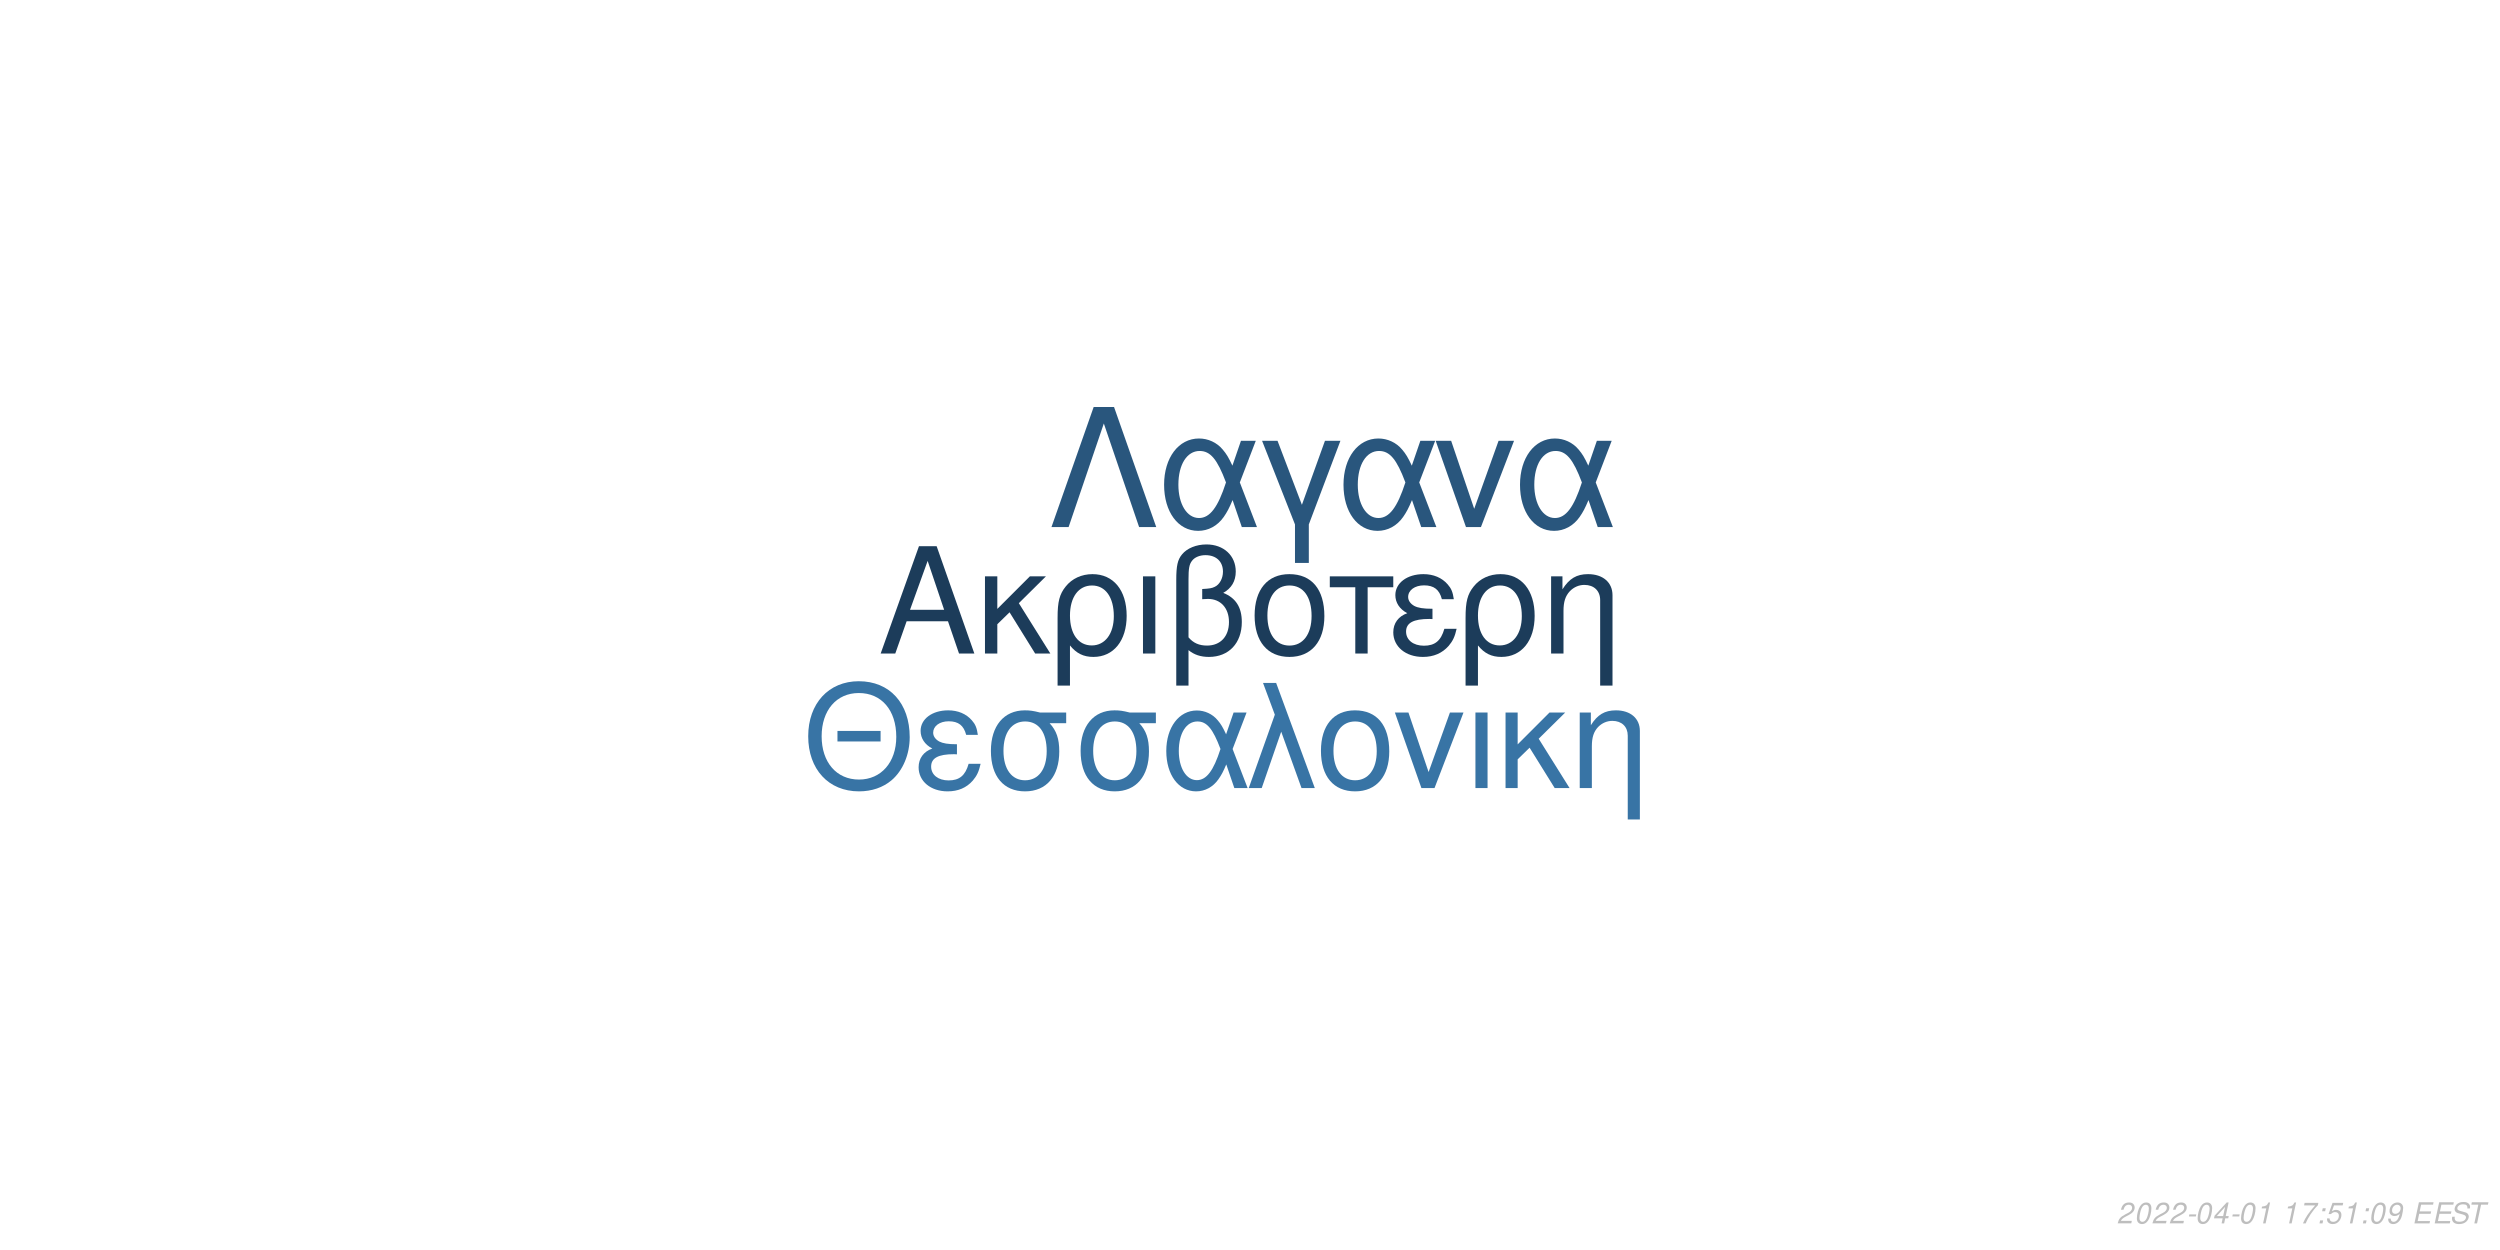
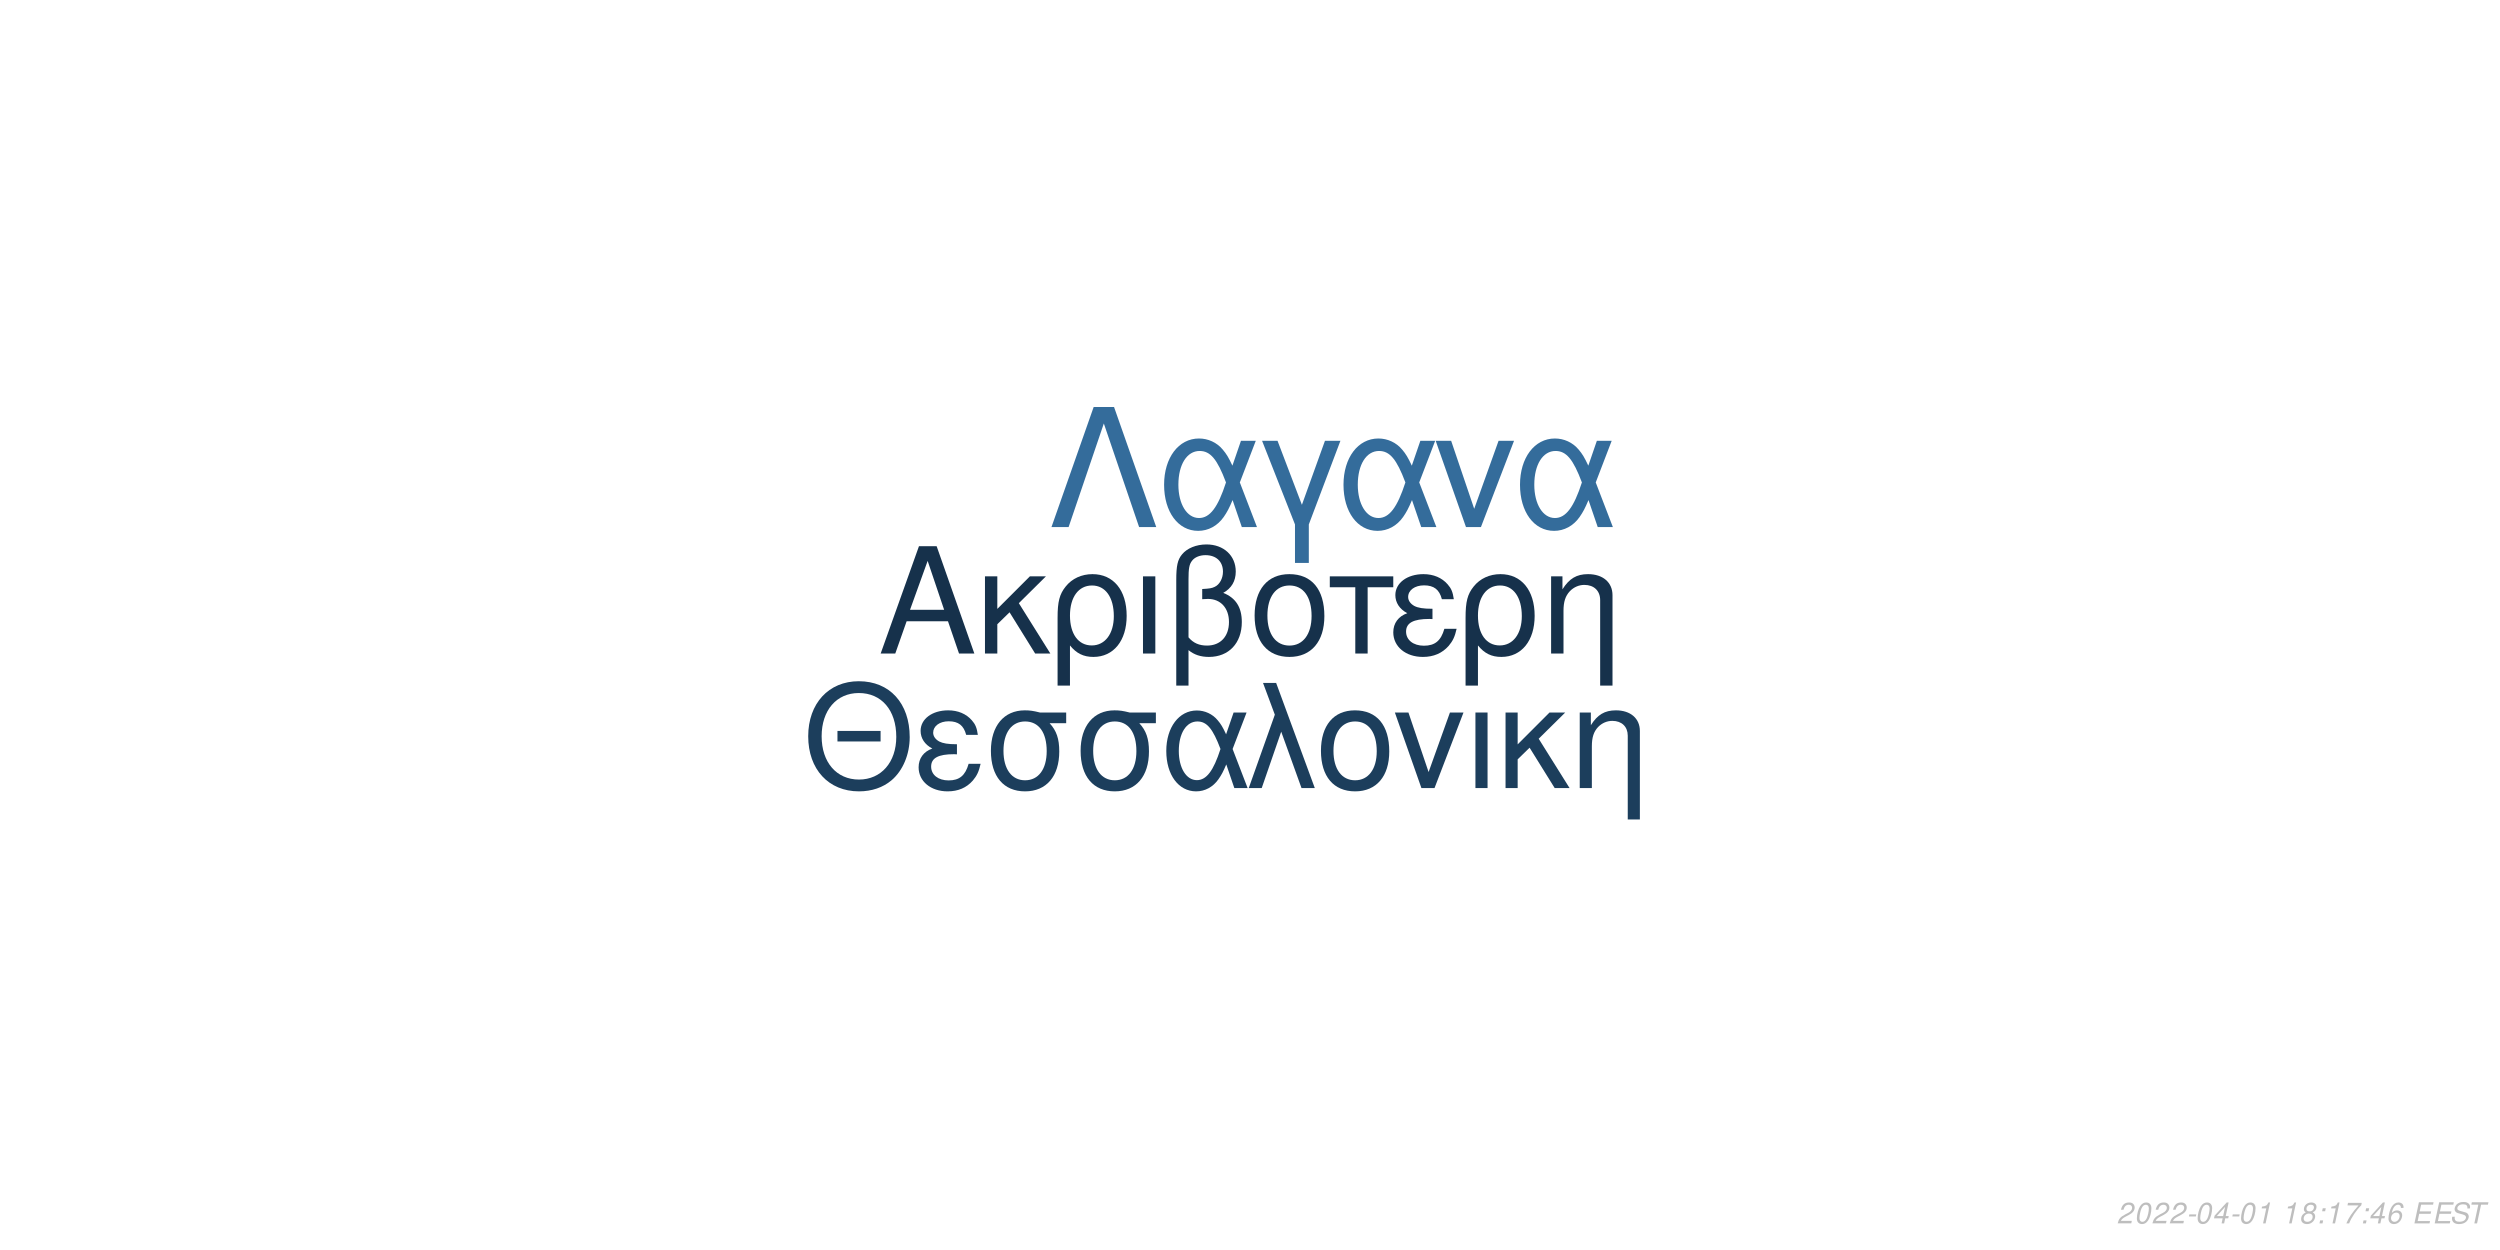
<svg xmlns="http://www.w3.org/2000/svg" xmlns:xlink="http://www.w3.org/1999/xlink" width="864pt" height="432pt" viewBox="0 0 864 432" version="1.1">
  <defs>
    <g>
      <symbol overflow="visible" id="glyph0-0">
        <path style="stroke:none;" d="" />
      </symbol>
      <symbol overflow="visible" id="glyph0-1">
        <path style="stroke:none;" d="M 24.125 -11.141 L 27.938 0 L 33.234 0 L 20.203 -37.094 L 14.094 -37.094 L 0.859 0 L 5.906 0 L 9.828 -11.141 Z M 22.797 -15.109 L 11 -15.109 L 17.094 -32.016 Z M 22.797 -15.109 " />
      </symbol>
      <symbol overflow="visible" id="glyph0-2">
        <path style="stroke:none;" d="M 7.172 -15.422 L 7.172 -26.672 L 2.906 -26.672 L 2.906 0 L 7.172 0 L 7.172 -10.125 L 11.406 -14.25 L 20.25 0 L 25.5 0 L 14.609 -17.406 L 23.969 -26.672 L 18.422 -26.672 Z M 7.172 -15.422 " />
      </symbol>
      <symbol overflow="visible" id="glyph0-3">
        <path style="stroke:none;" d="M 3 11.094 L 7.281 11.094 L 7.281 -2.797 C 9.516 -0.047 11.953 1.172 15.375 1.172 C 22.344 1.172 26.875 -4.422 26.875 -13.031 C 26.875 -21.891 22.297 -27.438 15.062 -27.438 C 11.297 -27.438 7.984 -25.906 5.797 -23.156 C 3.672 -20.516 3 -17.969 3 -12.359 Z M 14.906 -23.516 C 19.547 -23.516 22.438 -19.438 22.438 -12.922 C 22.438 -6.812 19.391 -2.797 14.812 -2.797 C 10.172 -2.797 7.281 -6.766 7.281 -13.125 C 7.281 -19.484 10.234 -23.516 14.906 -23.516 Z M 14.906 -23.516 " />
      </symbol>
      <symbol overflow="visible" id="glyph0-4">
        <path style="stroke:none;" d="M 3.516 0 L 7.781 0 L 7.781 -26.672 L 3.516 -26.672 Z M 3.516 0 " />
      </symbol>
      <symbol overflow="visible" id="glyph0-5">
        <path style="stroke:none;" d="M 4.016 11.094 L 8.25 11.094 L 8.25 -1.172 C 10.172 0.406 12.422 1.172 15.312 1.172 C 22.188 1.172 26.672 -3.609 26.672 -10.891 C 26.672 -15.984 24.578 -19.234 20.25 -20.969 C 23.109 -22.547 24.578 -25.031 24.578 -28.344 C 24.578 -33.844 20.406 -37.703 14.453 -37.703 C 10.938 -37.703 7.734 -36.391 6 -34.25 C 4.484 -32.422 4.016 -30.328 4.016 -25.391 Z M 8.25 -25.656 C 8.25 -29.359 8.5 -30.844 9.469 -32.062 C 10.375 -33.281 12.156 -34 14.094 -34 C 17.812 -34 20.156 -31.812 20.156 -28.297 C 20.156 -25.953 18.984 -23.812 17.297 -23.047 C 16.281 -22.547 15.469 -22.438 12.984 -22.297 L 12.984 -18.781 C 13.734 -18.828 14.344 -18.875 14.969 -18.875 C 19.344 -18.875 22.234 -15.719 22.234 -10.891 C 22.234 -5.906 19.281 -2.75 14.656 -2.75 C 11.953 -2.75 9.922 -3.609 8.25 -5.594 Z M 8.25 -25.656 " />
      </symbol>
      <symbol overflow="visible" id="glyph0-6">
        <path style="stroke:none;" d="M 14.094 -27.438 C 6.562 -27.438 2.094 -22.094 2.094 -13.125 C 2.094 -4.125 6.562 1.172 14.141 1.172 C 21.672 1.172 26.203 -4.172 26.203 -12.922 C 26.203 -22.188 21.828 -27.438 14.094 -27.438 Z M 14.141 -23.516 C 18.938 -23.516 21.781 -19.594 21.781 -12.984 C 21.781 -6.672 18.828 -2.75 14.141 -2.75 C 9.422 -2.75 6.516 -6.672 6.516 -13.125 C 6.516 -19.594 9.422 -23.516 14.141 -23.516 Z M 14.141 -23.516 " />
      </symbol>
      <symbol overflow="visible" id="glyph0-7">
        <path style="stroke:none;" d="M 7.891 0 L 12.156 0 L 12.156 -22.906 L 21.016 -22.906 L 21.016 -26.672 L -0.922 -26.672 L -0.922 -22.906 L 7.891 -22.906 Z M 7.891 0 " />
      </symbol>
      <symbol overflow="visible" id="glyph0-8">
        <path style="stroke:none;" d="M 14.562 -15.469 C 11.344 -15.469 9.562 -15.781 8.297 -16.438 C 6.922 -17.203 6.156 -18.328 6.156 -19.547 C 6.156 -21.891 8.453 -23.562 11.656 -23.562 C 15.062 -23.562 16.953 -22.094 17.812 -18.781 L 21.938 -18.781 C 21.578 -21.266 21.062 -22.5 19.797 -23.922 C 17.812 -26.203 14.906 -27.438 11.453 -27.438 C 5.797 -27.438 1.734 -24.375 1.734 -20.203 C 1.734 -17.609 3.156 -15.375 5.859 -13.938 C 2.797 -12.875 1.016 -10.484 1.016 -7.328 C 1.016 -2.391 5.297 1.172 11.25 1.172 C 14.969 1.172 17.906 -0.109 20.156 -2.641 C 21.578 -4.328 22.297 -5.797 22.906 -8.547 L 18.672 -8.547 C 17.5 -4.422 15.422 -2.703 11.609 -2.703 C 7.938 -2.703 5.438 -4.688 5.438 -7.578 C 5.438 -10.578 7.938 -11.953 13.484 -11.953 C 13.641 -11.953 14.094 -11.953 14.562 -11.906 Z M 14.562 -15.469 " />
      </symbol>
      <symbol overflow="visible" id="glyph0-9">
        <path style="stroke:none;" d="M 3.562 -26.672 L 3.562 0 L 7.844 0 L 7.844 -14.703 C 7.844 -17.906 8.5 -19.891 10.031 -21.531 C 11.406 -22.953 13.188 -23.719 15.062 -23.719 C 18.375 -23.719 20.516 -21.672 20.516 -18.469 L 20.516 11.094 L 24.781 11.094 L 24.781 -20.156 C 24.781 -24.578 21.469 -27.438 16.328 -27.438 C 12.359 -27.438 9.828 -25.906 7.484 -22.188 L 7.484 -26.672 Z M 3.562 -26.672 " />
      </symbol>
      <symbol overflow="visible" id="glyph1-0">
        <path style="stroke:none;" d="" />
      </symbol>
      <symbol overflow="visible" id="glyph1-1">
        <path style="stroke:none;" d="M 26.859 -19.734 L 11.953 -19.734 L 11.953 -16.094 L 26.859 -16.094 Z M 19.328 -36.922 C 8.922 -36.922 1.844 -29.25 1.844 -17.891 C 1.844 -6.484 8.875 1.141 19.391 1.141 C 23.812 1.141 27.703 -0.203 30.641 -2.688 C 34.578 -6.031 36.922 -11.656 36.922 -17.594 C 36.922 -29.297 30 -36.922 19.328 -36.922 Z M 19.328 -32.844 C 27.203 -32.844 32.281 -26.906 32.281 -17.688 C 32.281 -8.922 27.062 -2.938 19.391 -2.938 C 11.609 -2.938 6.484 -8.922 6.484 -17.891 C 6.484 -26.859 11.609 -32.844 19.328 -32.844 Z M 19.328 -32.844 " />
      </symbol>
      <symbol overflow="visible" id="glyph1-2">
        <path style="stroke:none;" d="M 14.25 -15.141 C 11.109 -15.141 9.375 -15.453 8.125 -16.094 C 6.781 -16.844 6.031 -17.938 6.031 -19.141 C 6.031 -21.422 8.266 -23.078 11.406 -23.078 C 14.75 -23.078 16.594 -21.625 17.438 -18.391 L 21.469 -18.391 C 21.125 -20.828 20.625 -22.031 19.391 -23.422 C 17.438 -25.656 14.594 -26.859 11.219 -26.859 C 5.688 -26.859 1.688 -23.875 1.688 -19.781 C 1.688 -17.234 3.094 -15.047 5.734 -13.656 C 2.734 -12.609 1 -10.266 1 -7.172 C 1 -2.344 5.188 1.141 11.016 1.141 C 14.656 1.141 17.547 -0.094 19.734 -2.594 C 21.125 -4.234 21.828 -5.688 22.422 -8.375 L 18.281 -8.375 C 17.141 -4.328 15.094 -2.641 11.359 -2.641 C 7.766 -2.641 5.328 -4.578 5.328 -7.422 C 5.328 -10.359 7.766 -11.703 13.203 -11.703 C 13.359 -11.703 13.797 -11.703 14.25 -11.656 Z M 14.25 -15.141 " />
      </symbol>
      <symbol overflow="visible" id="glyph1-3">
        <path style="stroke:none;" d="M 29 -26.109 L 19.938 -26.109 C 17.594 -26.703 16.438 -26.859 14.703 -26.859 C 7.469 -26.859 2.984 -21.469 2.984 -12.859 C 2.984 -4.031 7.375 1.141 14.797 1.141 C 22.172 1.141 26.609 -4.078 26.609 -12.656 C 26.609 -17.047 25.656 -19.828 23.266 -22.422 L 29 -22.422 Z M 14.797 -23.016 C 19.531 -23.016 22.266 -19.234 22.266 -12.75 C 22.266 -6.531 19.438 -2.688 14.797 -2.688 C 10.172 -2.688 7.328 -6.531 7.328 -12.859 C 7.328 -19.188 10.172 -23.016 14.797 -23.016 Z M 14.797 -23.016 " />
      </symbol>
      <symbol overflow="visible" id="glyph1-4">
        <path style="stroke:none;" d="M 29.344 -26.109 L 24.859 -26.109 L 22.266 -18.578 C 21.125 -21.031 20.484 -22.125 19.328 -23.469 C 17.547 -25.609 14.906 -26.812 12.156 -26.812 C 5.984 -26.812 1.594 -20.984 1.594 -12.812 C 1.594 -4.578 5.828 1.141 11.906 1.141 C 14.953 1.141 17.734 -0.344 19.625 -3.047 C 20.672 -4.531 21.281 -5.688 22.328 -8.172 L 25.109 0 L 29.703 0 L 24.516 -13.5 Z M 20.328 -13.5 C 17.891 -5.922 15.453 -2.734 12.156 -2.734 C 8.516 -2.734 5.922 -6.922 5.922 -12.812 C 5.922 -18.938 8.516 -23.016 12.359 -23.016 C 15.594 -23.016 17.688 -20.531 20.328 -13.5 Z M 20.328 -13.5 " />
      </symbol>
      <symbol overflow="visible" id="glyph1-5">
        <path style="stroke:none;" d="M 1.094 0 L 5.578 0 L 12.312 -19.484 L 19.328 0 L 23.922 0 L 10.562 -36.328 L 6.031 -36.328 L 10.109 -25.359 Z M 1.094 0 " />
      </symbol>
      <symbol overflow="visible" id="glyph1-6">
        <path style="stroke:none;" d="M 13.797 -26.859 C 6.422 -26.859 2.047 -21.625 2.047 -12.859 C 2.047 -4.031 6.422 1.141 13.859 1.141 C 21.234 1.141 25.656 -4.078 25.656 -12.656 C 25.656 -21.719 21.375 -26.859 13.797 -26.859 Z M 13.859 -23.016 C 18.531 -23.016 21.328 -19.188 21.328 -12.703 C 21.328 -6.531 18.438 -2.688 13.859 -2.688 C 9.219 -2.688 6.375 -6.531 6.375 -12.859 C 6.375 -19.188 9.219 -23.016 13.859 -23.016 Z M 13.859 -23.016 " />
      </symbol>
      <symbol overflow="visible" id="glyph1-7">
        <path style="stroke:none;" d="M 14.297 0 L 24.312 -26.109 L 19.625 -26.109 L 12.25 -5.531 L 5.281 -26.109 L 0.594 -26.109 L 9.766 0 Z M 14.297 0 " />
      </symbol>
      <symbol overflow="visible" id="glyph1-8">
        <path style="stroke:none;" d="M 3.438 0 L 7.625 0 L 7.625 -26.109 L 3.438 -26.109 Z M 3.438 0 " />
      </symbol>
      <symbol overflow="visible" id="glyph1-9">
        <path style="stroke:none;" d="M 7.031 -15.094 L 7.031 -26.109 L 2.844 -26.109 L 2.844 0 L 7.031 0 L 7.031 -9.922 L 11.156 -13.953 L 19.828 0 L 24.969 0 L 14.297 -17.047 L 23.469 -26.109 L 18.031 -26.109 Z M 7.031 -15.094 " />
      </symbol>
      <symbol overflow="visible" id="glyph1-10">
        <path style="stroke:none;" d="M 3.484 -26.109 L 3.484 0 L 7.672 0 L 7.672 -14.406 C 7.672 -17.547 8.328 -19.484 9.812 -21.078 C 11.156 -22.469 12.906 -23.219 14.75 -23.219 C 17.984 -23.219 20.078 -21.234 20.078 -18.094 L 20.078 10.859 L 24.266 10.859 L 24.266 -19.734 C 24.266 -24.062 21.031 -26.859 16 -26.859 C 12.109 -26.859 9.609 -25.359 7.328 -21.719 L 7.328 -26.109 Z M 3.484 -26.109 " />
      </symbol>
      <symbol overflow="visible" id="glyph2-0">
        <path style="stroke:none;" d="" />
      </symbol>
      <symbol overflow="visible" id="glyph2-1">
        <path style="stroke:none;" d="M 22.531 -41.484 L 15.484 -41.484 L 0.906 0 L 6.828 0 L 19 -35.797 L 31.188 0 L 37.109 0 Z M 22.531 -41.484 " />
      </symbol>
      <symbol overflow="visible" id="glyph2-2">
        <path style="stroke:none;" d="M 33.516 -29.812 L 28.391 -29.812 L 25.438 -21.219 C 24.125 -24.016 23.391 -25.266 22.078 -26.797 C 20.031 -29.25 17.016 -30.609 13.891 -30.609 C 6.828 -30.609 1.828 -23.953 1.828 -14.625 C 1.828 -5.234 6.656 1.312 13.594 1.312 C 17.078 1.312 20.266 -0.391 22.422 -3.469 C 23.609 -5.172 24.297 -6.484 25.5 -9.328 L 28.688 0 L 33.922 0 L 28 -15.422 Z M 23.219 -15.422 C 20.422 -6.766 17.641 -3.125 13.891 -3.125 C 9.734 -3.125 6.766 -7.906 6.766 -14.625 C 6.766 -21.625 9.734 -26.297 14.109 -26.297 C 17.812 -26.297 20.203 -23.453 23.219 -15.422 Z M 23.219 -15.422 " />
      </symbol>
      <symbol overflow="visible" id="glyph2-3">
        <path style="stroke:none;" d="M 12.062 12.406 L 16.844 12.406 L 16.844 -0.906 L 27.766 -29.812 L 22.422 -29.812 L 14.453 -7.688 L 6.031 -29.812 L 0.688 -29.812 L 12.062 -0.906 Z M 12.062 12.406 " />
      </symbol>
      <symbol overflow="visible" id="glyph2-4">
        <path style="stroke:none;" d="M 16.328 0 L 27.766 -29.812 L 22.422 -29.812 L 14 -6.312 L 6.031 -29.812 L 0.688 -29.812 L 11.156 0 Z M 16.328 0 " />
      </symbol>
      <symbol overflow="visible" id="glyph3-0">
        <path style="stroke:none;" d="" />
      </symbol>
      <symbol overflow="visible" id="glyph3-1">
        <path style="stroke:none;" d="M 5.234 -0.875 L 1.469 -0.875 C 1.641 -1.375 2.203 -1.891 3.109 -2.344 L 4.234 -2.938 C 5.562 -3.625 6.219 -4.469 6.219 -5.484 C 6.219 -5.938 6.062 -6.359 5.797 -6.656 C 5.469 -7.047 4.984 -7.234 4.312 -7.234 C 2.766 -7.234 1.891 -6.453 1.484 -4.734 L 2.375 -4.734 C 2.484 -5.188 2.609 -5.484 2.797 -5.75 C 3.094 -6.203 3.609 -6.453 4.188 -6.453 C 4.891 -6.453 5.344 -6.031 5.344 -5.375 C 5.344 -4.703 4.859 -4.094 4.016 -3.656 L 2.984 -3.125 C 1.234 -2.188 0.797 -1.656 0.344 -0.016 L 5.047 -0.016 Z M 5.234 -0.875 " />
      </symbol>
      <symbol overflow="visible" id="glyph3-2">
        <path style="stroke:none;" d="M 4.203 -7.234 C 3.375 -7.234 2.688 -6.812 2.125 -5.984 C 1.484 -5.047 0.984 -3.188 0.984 -1.734 C 0.984 -1.109 1.172 -0.562 1.484 -0.266 C 1.797 0.047 2.281 0.234 2.766 0.234 C 3.625 0.234 4.281 -0.156 4.859 -1.016 C 5.516 -1.953 6 -3.797 6 -5.266 C 6 -6.5 5.328 -7.234 4.203 -7.234 Z M 4.094 -6.453 C 4.734 -6.453 5.125 -5.984 5.125 -5.156 C 5.125 -4.203 4.781 -2.625 4.406 -1.812 C 3.984 -0.938 3.516 -0.547 2.875 -0.547 C 2.25 -0.547 1.875 -1.031 1.875 -1.828 C 1.875 -2.797 2.203 -4.344 2.594 -5.203 C 2.984 -6.047 3.453 -6.453 4.094 -6.453 Z M 4.094 -6.453 " />
      </symbol>
      <symbol overflow="visible" id="glyph3-3">
        <path style="stroke:none;" d="M 3.516 -3.125 L 1.125 -3.125 L 0.969 -2.406 L 3.359 -2.406 Z M 3.516 -3.125 " />
      </symbol>
      <symbol overflow="visible" id="glyph3-4">
        <path style="stroke:none;" d="M 3.625 -1.75 L 3.266 0 L 4.141 0 L 4.516 -1.75 L 5.562 -1.75 L 5.734 -2.531 L 4.688 -2.531 L 5.688 -7.234 L 5.016 -7.234 L 0.844 -2.672 L 0.641 -1.75 Z M 3.797 -2.531 L 1.594 -2.531 L 4.469 -5.703 Z M 3.797 -2.531 " />
      </symbol>
      <symbol overflow="visible" id="glyph3-5">
        <path style="stroke:none;" d="M 3.703 -5.188 L 2.594 0 L 3.469 0 L 5.016 -7.234 L 4.438 -7.234 C 3.906 -6.156 3.688 -6.016 2.234 -5.812 L 2.109 -5.188 Z M 3.703 -5.188 " />
      </symbol>
      <symbol overflow="visible" id="glyph3-6">
        <path style="stroke:none;" d="" />
      </symbol>
      <symbol overflow="visible" id="glyph3-7">
-         <path style="stroke:none;" d="M 6.703 -7.094 L 1.953 -7.094 L 1.766 -6.219 L 5.594 -6.219 C 3.344 -3.688 2.266 -2.109 1.375 0 L 2.344 0 C 3.031 -1.906 4.828 -4.594 6.547 -6.281 Z M 6.703 -7.094 " />
+         <path style="stroke:none;" d="M 4.766 -3.797 C 5.078 -3.969 5.234 -4.078 5.438 -4.234 C 5.812 -4.594 6.062 -5.172 6.062 -5.734 C 6.062 -6.625 5.344 -7.234 4.266 -7.234 C 2.812 -7.234 1.703 -6.219 1.703 -4.875 C 1.703 -4.406 1.875 -4.125 2.359 -3.812 C 1.297 -3.312 0.75 -2.516 0.75 -1.469 C 0.75 -0.438 1.547 0.234 2.812 0.234 C 3.656 0.234 4.359 -0.094 4.938 -0.734 C 5.359 -1.234 5.609 -1.859 5.609 -2.438 C 5.609 -3.047 5.312 -3.516 4.766 -3.797 Z M 4.109 -6.453 C 4.797 -6.453 5.188 -6.125 5.188 -5.578 C 5.188 -5.266 5.062 -4.922 4.859 -4.672 C 4.562 -4.312 4.188 -4.156 3.656 -4.156 C 2.984 -4.156 2.594 -4.453 2.594 -4.984 C 2.594 -5.859 3.203 -6.453 4.109 -6.453 Z M 3.453 -3.406 C 4.234 -3.406 4.734 -2.984 4.734 -2.312 C 4.734 -1.312 3.922 -0.547 2.875 -0.547 C 2.125 -0.547 1.625 -0.969 1.625 -1.625 C 1.625 -2.609 2.438 -3.406 3.453 -3.406 Z M 3.453 -3.406 " />
      </symbol>
      <symbol overflow="visible" id="glyph3-8">
        <path style="stroke:none;" d="M 2.359 -1.031 L 1.312 -1.031 L 1.094 0 L 2.141 0 Z M 3.266 -5.234 L 2.219 -5.234 L 2 -4.203 L 3.047 -4.203 Z M 3.266 -5.234 " />
      </symbol>
      <symbol overflow="visible" id="glyph3-9">
-         <path style="stroke:none;" d="M 6.297 -7.094 L 2.594 -7.094 L 1.234 -3.234 L 2.047 -3.234 C 2.656 -3.766 2.938 -3.906 3.531 -3.906 C 4.328 -3.906 4.797 -3.453 4.797 -2.688 C 4.797 -1.438 3.969 -0.547 2.828 -0.547 C 2.031 -0.547 1.609 -0.938 1.578 -1.734 L 0.703 -1.734 L 0.703 -1.516 C 0.703 -0.938 0.844 -0.547 1.188 -0.266 C 1.562 0.062 2.078 0.234 2.703 0.234 C 3.656 0.234 4.391 -0.156 4.984 -0.922 C 5.422 -1.5 5.672 -2.234 5.672 -2.953 C 5.672 -4 4.938 -4.672 3.812 -4.672 C 3.328 -4.672 2.906 -4.547 2.406 -4.234 L 3.109 -6.219 L 6.109 -6.219 Z M 6.297 -7.094 " />
+         <path style="stroke:none;" d="M 6.703 -7.094 L 1.953 -7.094 L 1.766 -6.219 L 5.594 -6.219 C 3.344 -3.688 2.266 -2.109 1.375 0 L 2.344 0 C 3.031 -1.906 4.828 -4.594 6.547 -6.281 Z M 6.703 -7.094 " />
      </symbol>
      <symbol overflow="visible" id="glyph3-10">
-         <path style="stroke:none;" d="M 0.844 -1.656 C 0.844 -1.547 0.844 -1.438 0.844 -1.375 C 0.844 -0.406 1.531 0.234 2.578 0.234 C 3.203 0.234 3.766 0.016 4.297 -0.438 C 4.938 -1 5.312 -1.656 5.594 -2.719 C 5.844 -3.672 6.016 -4.766 6.016 -5.375 C 6.016 -5.844 5.844 -6.328 5.547 -6.656 C 5.203 -7.031 4.703 -7.234 4.062 -7.234 C 2.516 -7.234 1.297 -5.938 1.297 -4.266 C 1.297 -3.203 1.984 -2.547 3.047 -2.547 C 3.484 -2.547 3.953 -2.672 4.281 -2.891 C 4.406 -2.984 4.547 -3.078 4.828 -3.344 C 4.438 -1.484 3.703 -0.547 2.703 -0.547 C 2.109 -0.547 1.719 -0.938 1.719 -1.547 L 1.719 -1.656 Z M 3.953 -6.453 C 4.625 -6.453 5.141 -5.953 5.141 -5.281 C 5.141 -4.188 4.312 -3.312 3.297 -3.312 C 2.594 -3.312 2.172 -3.734 2.172 -4.453 C 2.172 -5.562 2.984 -6.453 3.953 -6.453 Z M 3.953 -6.453 " />
+         <path style="stroke:none;" d="M 6.125 -5.344 L 6.141 -5.625 C 6.141 -6.609 5.453 -7.234 4.391 -7.234 C 3.438 -7.234 2.641 -6.719 2.016 -5.703 C 1.422 -4.781 0.938 -2.953 0.938 -1.688 C 0.938 -0.516 1.688 0.234 2.859 0.234 C 3.703 0.234 4.438 -0.156 5 -0.875 C 5.406 -1.422 5.672 -2.156 5.672 -2.766 C 5.672 -3.812 4.969 -4.5 3.906 -4.5 C 3.234 -4.5 2.672 -4.234 2.094 -3.625 C 2.406 -5.375 3.234 -6.453 4.25 -6.453 C 4.703 -6.453 5.062 -6.234 5.172 -5.844 C 5.203 -5.719 5.234 -5.578 5.25 -5.344 Z M 3.656 -3.734 C 4.344 -3.734 4.797 -3.281 4.797 -2.625 C 4.797 -1.469 3.984 -0.547 2.984 -0.547 C 2.297 -0.547 1.812 -1.047 1.812 -1.766 C 1.812 -2.859 2.625 -3.734 3.656 -3.734 Z M 3.656 -3.734 " />
      </symbol>
      <symbol overflow="visible" id="glyph3-11">
        <path style="stroke:none;" d="M 2.547 -3.312 L 6.5 -3.312 L 6.688 -4.141 L 2.719 -4.141 L 3.219 -6.469 L 7.344 -6.469 L 7.516 -7.297 L 2.453 -7.297 L 0.906 0 L 6.125 0 L 6.297 -0.812 L 2.016 -0.812 Z M 2.547 -3.312 " />
      </symbol>
      <symbol overflow="visible" id="glyph3-12">
        <path style="stroke:none;" d="M 7.062 -5.156 C 7.125 -5.438 7.141 -5.562 7.141 -5.703 C 7.141 -6.156 6.938 -6.594 6.594 -6.891 C 6.188 -7.25 5.656 -7.406 4.875 -7.406 C 3.844 -7.406 3.047 -7.125 2.5 -6.562 C 2.094 -6.141 1.781 -5.438 1.781 -4.922 C 1.781 -4.297 2.219 -3.766 2.891 -3.562 L 4.594 -3.094 C 5.406 -2.859 5.734 -2.578 5.734 -2.094 C 5.734 -1.781 5.547 -1.406 5.266 -1.141 C 4.844 -0.766 4.266 -0.578 3.453 -0.578 C 2.328 -0.578 1.812 -0.984 1.812 -1.906 C 1.812 -2.047 1.812 -2.125 1.844 -2.312 L 0.984 -2.312 C 0.906 -2.062 0.891 -1.906 0.891 -1.688 C 0.891 -0.484 1.797 0.234 3.297 0.234 C 4.359 0.234 5.234 -0.062 5.812 -0.609 C 6.344 -1.078 6.688 -1.797 6.688 -2.375 C 6.688 -2.641 6.609 -2.906 6.453 -3.156 C 6.234 -3.5 5.938 -3.703 5.469 -3.828 L 3.75 -4.312 C 2.984 -4.547 2.734 -4.734 2.734 -5.188 C 2.734 -5.547 2.875 -5.844 3.188 -6.109 C 3.547 -6.438 4.031 -6.594 4.703 -6.594 C 5.266 -6.594 5.688 -6.484 5.906 -6.297 C 6.094 -6.125 6.219 -5.797 6.219 -5.516 C 6.219 -5.422 6.203 -5.344 6.188 -5.156 Z M 7.062 -5.156 " />
      </symbol>
      <symbol overflow="visible" id="glyph3-13">
        <path style="stroke:none;" d="M 4.938 -6.469 L 7.312 -6.469 L 7.484 -7.297 L 1.75 -7.297 L 1.578 -6.469 L 3.984 -6.469 L 2.609 0 L 3.547 0 Z M 4.938 -6.469 " />
      </symbol>
    </g>
  </defs>
  <g id="surface1">
    <rect x="0" y="0" width="864" height="432" style="fill:rgb(100%,100%,100%);fill-opacity:1;stroke:none;" />
-     <g style="fill:rgb(10.98%,23.529%,35.294%);fill-opacity:1;">
+     <g style="fill:rgb(8.627%,19.216%,29.412%);fill-opacity:1;">
      <use xlink:href="#glyph0-1" x="303.5" y="225.861" />
      <use xlink:href="#glyph0-2" x="337.5" y="225.861" />
      <use xlink:href="#glyph0-3" x="362.5" y="225.861" />
      <use xlink:href="#glyph0-4" x="391.5" y="225.861" />
      <use xlink:href="#glyph0-5" x="402.5" y="225.861" />
      <use xlink:href="#glyph0-6" x="431.5" y="225.861" />
      <use xlink:href="#glyph0-7" x="460.5" y="225.861" />
      <use xlink:href="#glyph0-8" x="480.5" y="225.861" />
      <use xlink:href="#glyph0-3" x="503.5" y="225.861" />
      <use xlink:href="#glyph0-9" x="532.5" y="225.861" />
    </g>
-     <g style="fill:rgb(21.961%,45.49%,64.706%);fill-opacity:1;">
+     <g style="fill:rgb(10.98%,24.314%,36.078%);fill-opacity:1;">
      <use xlink:href="#glyph1-1" x="277.473" y="272.354" />
      <use xlink:href="#glyph1-2" x="316.473" y="272.354" />
      <use xlink:href="#glyph1-3" x="339.473" y="272.354" />
      <use xlink:href="#glyph1-3" x="370.473" y="272.354" />
      <use xlink:href="#glyph1-4" x="401.473" y="272.354" />
      <use xlink:href="#glyph1-5" x="430.473" y="272.354" />
      <use xlink:href="#glyph1-6" x="454.473" y="272.354" />
      <use xlink:href="#glyph1-7" x="481.473" y="272.354" />
      <use xlink:href="#glyph1-8" x="506.473" y="272.354" />
      <use xlink:href="#glyph1-9" x="517.473" y="272.354" />
      <use xlink:href="#glyph1-10" x="542.473" y="272.354" />
    </g>
-     <g style="fill:rgb(16.078%,33.725%,49.02%);fill-opacity:1;">
+     <g style="fill:rgb(20.392%,42.353%,60.784%);fill-opacity:1;">
      <use xlink:href="#glyph2-1" x="362.484" y="182.152" />
      <use xlink:href="#glyph2-2" x="400.484" y="182.152" />
      <use xlink:href="#glyph2-3" x="435.484" y="182.152" />
      <use xlink:href="#glyph2-2" x="462.484" y="182.152" />
      <use xlink:href="#glyph2-4" x="495.484" y="182.152" />
      <use xlink:href="#glyph2-2" x="523.484" y="182.152" />
    </g>
    <g style="fill:rgb(74.51%,74.51%,74.51%);fill-opacity:1;">
      <use xlink:href="#glyph3-1" x="731.52" y="422.81" />
      <use xlink:href="#glyph3-2" x="737.52" y="422.81" />
      <use xlink:href="#glyph3-1" x="743.52" y="422.81" />
      <use xlink:href="#glyph3-1" x="749.52" y="422.81" />
      <use xlink:href="#glyph3-3" x="755.52" y="422.81" />
      <use xlink:href="#glyph3-2" x="758.52" y="422.81" />
      <use xlink:href="#glyph3-4" x="764.52" y="422.81" />
      <use xlink:href="#glyph3-3" x="770.52" y="422.81" />
      <use xlink:href="#glyph3-2" x="773.52" y="422.81" />
      <use xlink:href="#glyph3-5" x="779.52" y="422.81" />
      <use xlink:href="#glyph3-6" x="785.52" y="422.81" />
      <use xlink:href="#glyph3-5" x="788.52" y="422.81" />
      <use xlink:href="#glyph3-7" x="794.52" y="422.81" />
      <use xlink:href="#glyph3-8" x="800.52" y="422.81" />
-       <use xlink:href="#glyph3-9" x="803.52" y="422.81" />
-       <use xlink:href="#glyph3-5" x="809.52" y="422.81" />
+       <use xlink:href="#glyph3-5" x="803.52" y="422.81" />
+       <use xlink:href="#glyph3-9" x="809.52" y="422.81" />
      <use xlink:href="#glyph3-8" x="815.52" y="422.81" />
-       <use xlink:href="#glyph3-2" x="818.52" y="422.81" />
+       <use xlink:href="#glyph3-4" x="818.52" y="422.81" />
      <use xlink:href="#glyph3-10" x="824.52" y="422.81" />
      <use xlink:href="#glyph3-6" x="830.52" y="422.81" />
      <use xlink:href="#glyph3-11" x="833.52" y="422.81" />
      <use xlink:href="#glyph3-11" x="840.52" y="422.81" />
      <use xlink:href="#glyph3-12" x="846.52" y="422.81" />
      <use xlink:href="#glyph3-13" x="852.52" y="422.81" />
    </g>
  </g>
</svg>
